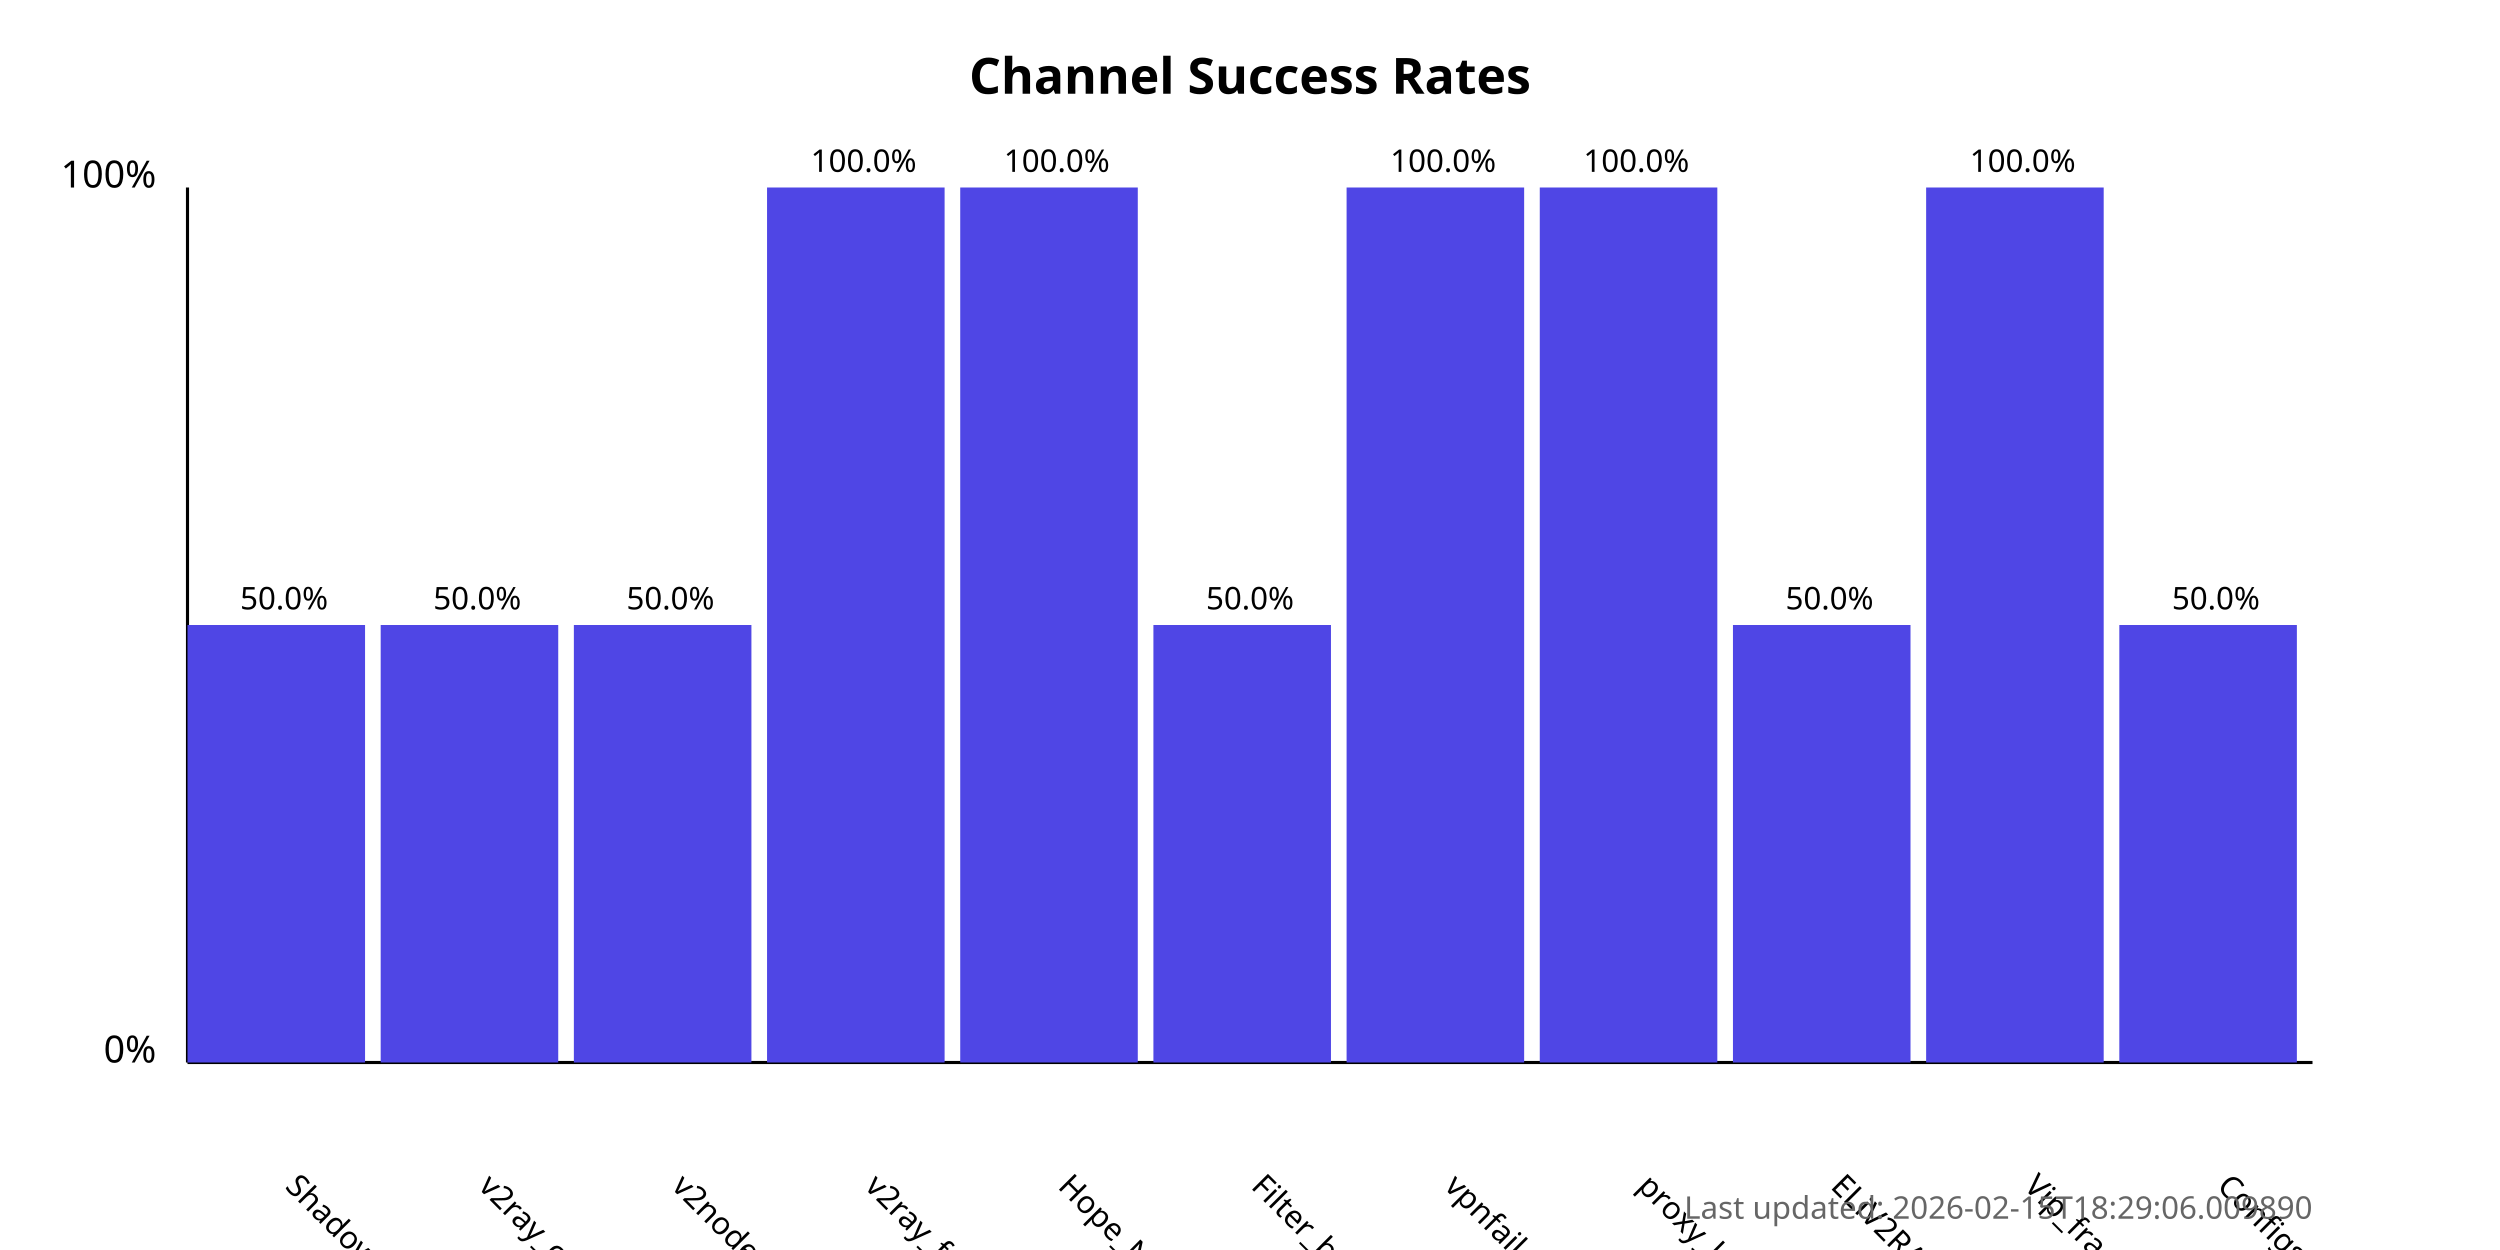
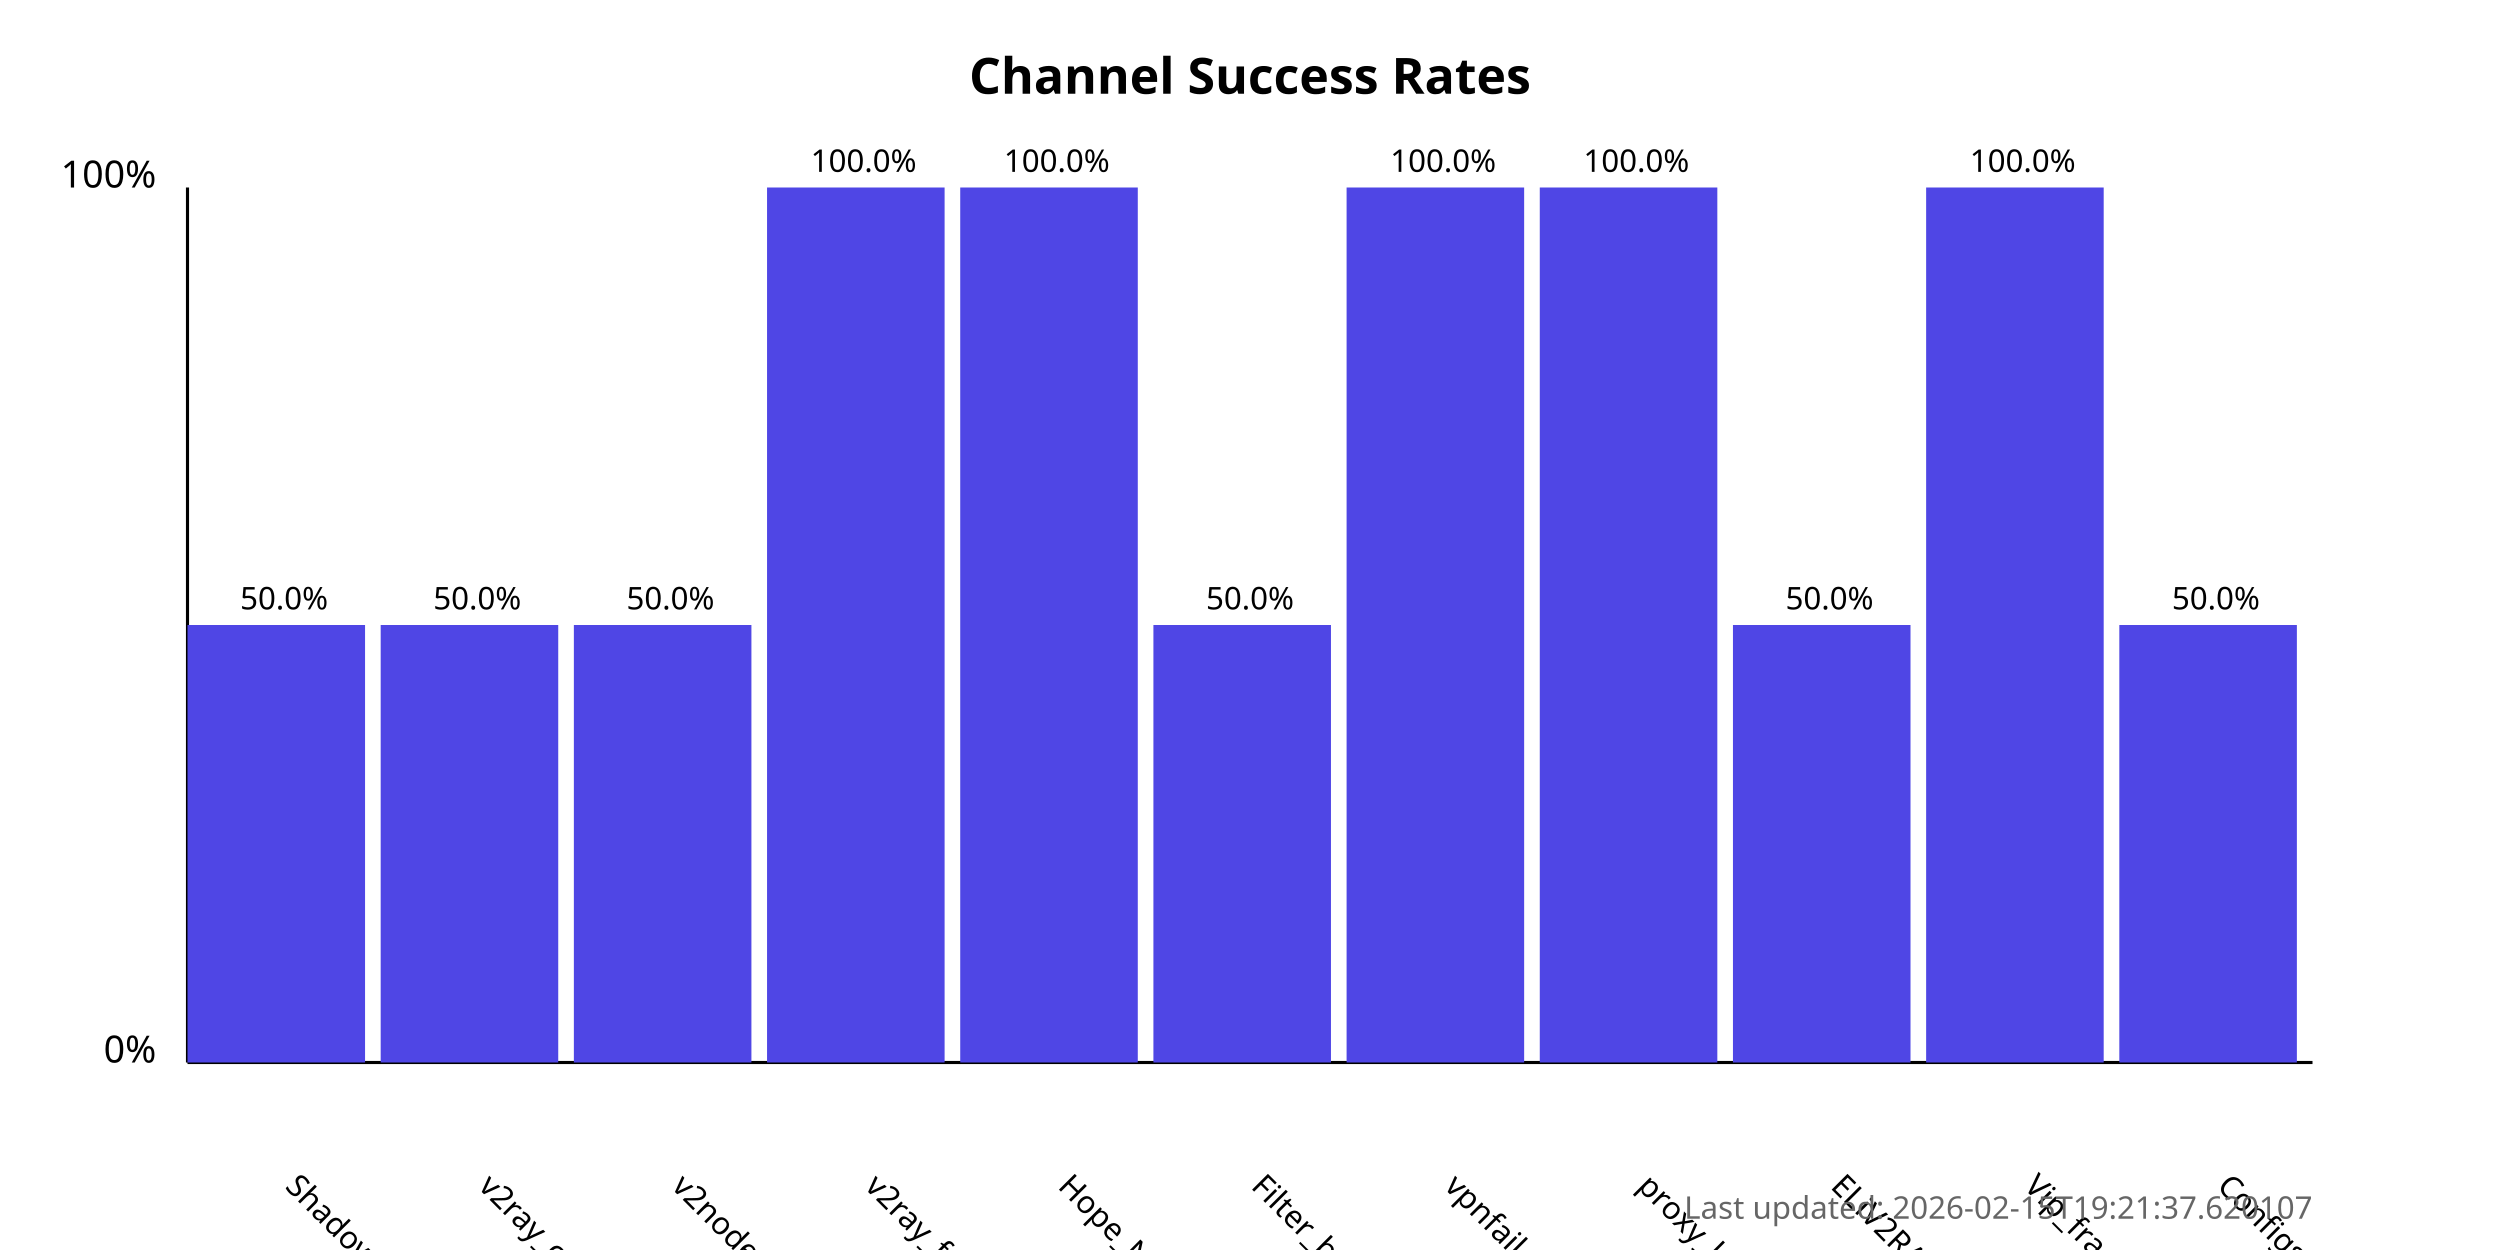
<svg xmlns="http://www.w3.org/2000/svg" width="800" height="400">
  <style>
            .chart-title { font: bold 16px sans-serif; }
            .axis-label { font: 12px sans-serif; }
            .tick-label { font: 10px sans-serif; }
            .bar { fill: #4f46e5; }
            .bar:hover { fill: #6366f1; }
            .timestamp { font: 10px sans-serif; fill: #666; }
        </style>
  <text x="400.0" y="30" text-anchor="middle" class="chart-title">
            Channel Success Rates
        </text>
  <line x1="60" y1="340" x2="60" y2="60" stroke="black" stroke-width="1" />
  <line x1="60" y1="340" x2="740" y2="340" stroke="black" stroke-width="1" />
  <text x="50" y="340" text-anchor="end" class="axis-label">0%</text>
  <text x="50" y="60" text-anchor="end" class="axis-label">100%</text>
  <g>
    <rect x="60" y="200.0" width="56.818" height="140.0" class="bar" />
    <text x="90.909" y="380" transform="rotate(45, 90.90909, 380)" text-anchor="start" class="tick-label">
                ShadowProxy66
            </text>
    <text x="90.909" y="195.0" text-anchor="middle" class="tick-label">
                50.0%
            </text>
  </g>
  <g>
    <rect x="121.818" y="200.0" width="56.818" height="140.0" class="bar" />
    <text x="152.727" y="380" transform="rotate(45, 152.7273, 380)" text-anchor="start" class="tick-label">
                v2ray_configs_pool
            </text>
    <text x="152.727" y="195.0" text-anchor="middle" class="tick-label">
                50.0%
            </text>
  </g>
  <g>
    <rect x="183.636" y="200.0" width="56.818" height="140.0" class="bar" />
    <text x="214.545" y="380" transform="rotate(45, 214.5455, 380)" text-anchor="start" class="tick-label">
                v2nodes
            </text>
    <text x="214.545" y="195.0" text-anchor="middle" class="tick-label">
                50.0%
            </text>
  </g>
  <g>
    <rect x="245.455" y="60.0" width="56.818" height="280.0" class="bar" />
    <text x="276.364" y="380" transform="rotate(45, 276.3636, 380)" text-anchor="start" class="tick-label">
                v2ray_free_conf
            </text>
    <text x="276.364" y="55.0" text-anchor="middle" class="tick-label">
                100.0%
            </text>
  </g>
  <g>
    <rect x="307.273" y="60.0" width="56.818" height="280.0" class="bar" />
    <text x="338.182" y="380" transform="rotate(45, 338.1818, 380)" text-anchor="start" class="tick-label">
                Hope_Net
            </text>
    <text x="338.182" y="55.0" text-anchor="middle" class="tick-label">
                100.0%
            </text>
  </g>
  <g>
    <rect x="369.091" y="200.0" width="56.818" height="140.0" class="bar" />
    <text x="400.0" y="380" transform="rotate(45, 400.0, 380)" text-anchor="start" class="tick-label">
                Filter_breaker
            </text>
    <text x="400.0" y="195.0" text-anchor="middle" class="tick-label">
                50.0%
            </text>
  </g>
  <g>
    <rect x="430.909" y="60.0" width="56.818" height="280.0" class="bar" />
    <text x="461.818" y="380" transform="rotate(45, 461.8182, 380)" text-anchor="start" class="tick-label">
                vpnfail_vless
            </text>
    <text x="461.818" y="55.0" text-anchor="middle" class="tick-label">
                100.0%
            </text>
  </g>
  <g>
    <rect x="492.727" y="60.0" width="56.818" height="280.0" class="bar" />
    <text x="523.636" y="380" transform="rotate(45, 523.6364, 380)" text-anchor="start" class="tick-label">
                proxy_kafee
            </text>
    <text x="523.636" y="55.0" text-anchor="middle" class="tick-label">
                100.0%
            </text>
  </g>
  <g>
    <rect x="554.545" y="200.0" width="56.818" height="140.0" class="bar" />
    <text x="585.455" y="380" transform="rotate(45, 585.4545, 380)" text-anchor="start" class="tick-label">
                ELiV2RAY
            </text>
    <text x="585.455" y="195.0" text-anchor="middle" class="tick-label">
                50.0%
            </text>
  </g>
  <g>
    <rect x="616.364" y="60.0" width="56.818" height="280.0" class="bar" />
    <text x="647.273" y="380" transform="rotate(45, 647.2727, 380)" text-anchor="start" class="tick-label">
                Vip_fragment_v2ray
            </text>
    <text x="647.273" y="55.0" text-anchor="middle" class="tick-label">
                100.0%
            </text>
  </g>
  <g>
    <rect x="678.182" y="200.0" width="56.818" height="140.0" class="bar" />
    <text x="709.091" y="380" transform="rotate(45, 709.0909, 380)" text-anchor="start" class="tick-label">
                ConfigsHubPlus
            </text>
    <text x="709.091" y="195.0" text-anchor="middle" class="tick-label">
                50.0%
            </text>
  </g>
  <text x="740" y="390" text-anchor="end" class="timestamp">
-             Last updated: 2026-02-15T18:29:06.009890
+             Last updated: 2026-02-15T19:21:37.620107
        </text>
</svg>
